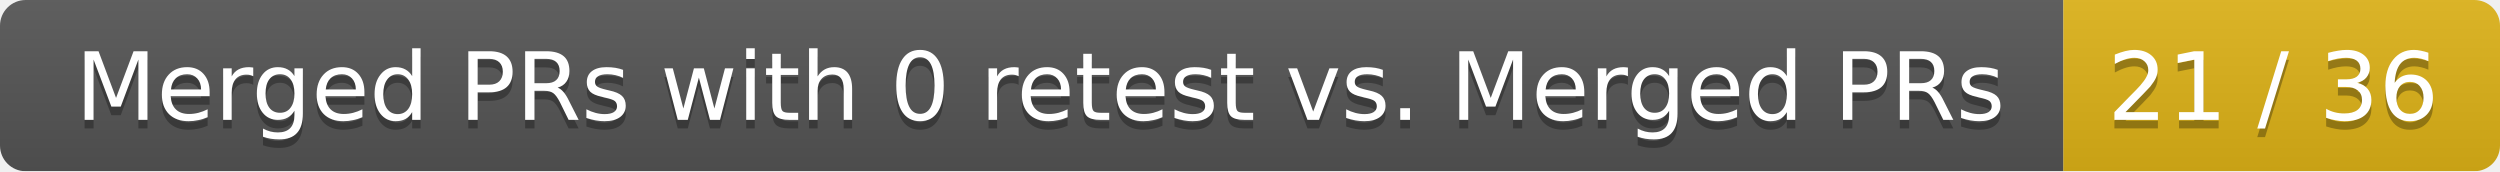
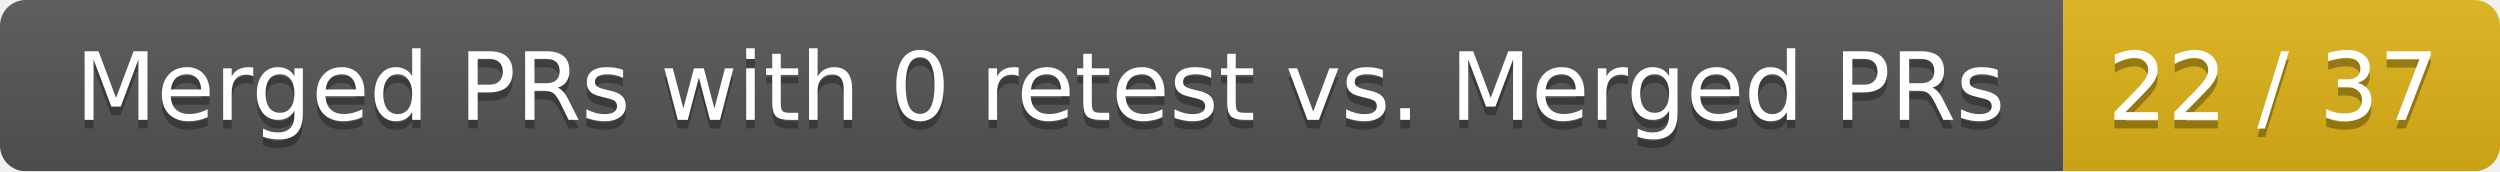
<svg xmlns="http://www.w3.org/2000/svg" width="292" height="20">
  <linearGradient id="smooth" x2="0" y2="100%">
    <stop offset="0" stop-color="#bbb" stop-opacity=".1" />
    <stop offset="1" stop-opacity=".1" />
  </linearGradient>
  <mask id="round">
    <rect width="292" height="20" rx="3" fill="#fff" />
  </mask>
  <g mask="url(#round)">
    <rect width="241" height="20" fill="#555" />
    <rect x="241" width="51" height="20" fill="#dfb317" />
    <rect width="292" height="20" fill="url(#smooth)" />
  </g>
  <g fill="#fff" text-anchor="middle" font-family="DejaVu Sans,Verdana,Geneva,sans-serif" font-size="11">
    <text x="121.5" y="15" fill="#010101" fill-opacity=".3">Merged PRs with 0 retest vs. Merged PRs</text>
    <text x="121.5" y="14">Merged PRs with 0 retest vs. Merged PRs</text>
-     <text x="265.5" y="15" fill="#010101" fill-opacity=".3">21 / 36</text>
-     <text x="265.5" y="14">21 / 36</text>
+     <text x="265.5" y="15" fill="#010101" fill-opacity=".3">22 / 37</text>
+     <text x="265.5" y="14">22 / 37</text>
  </g>
</svg>
